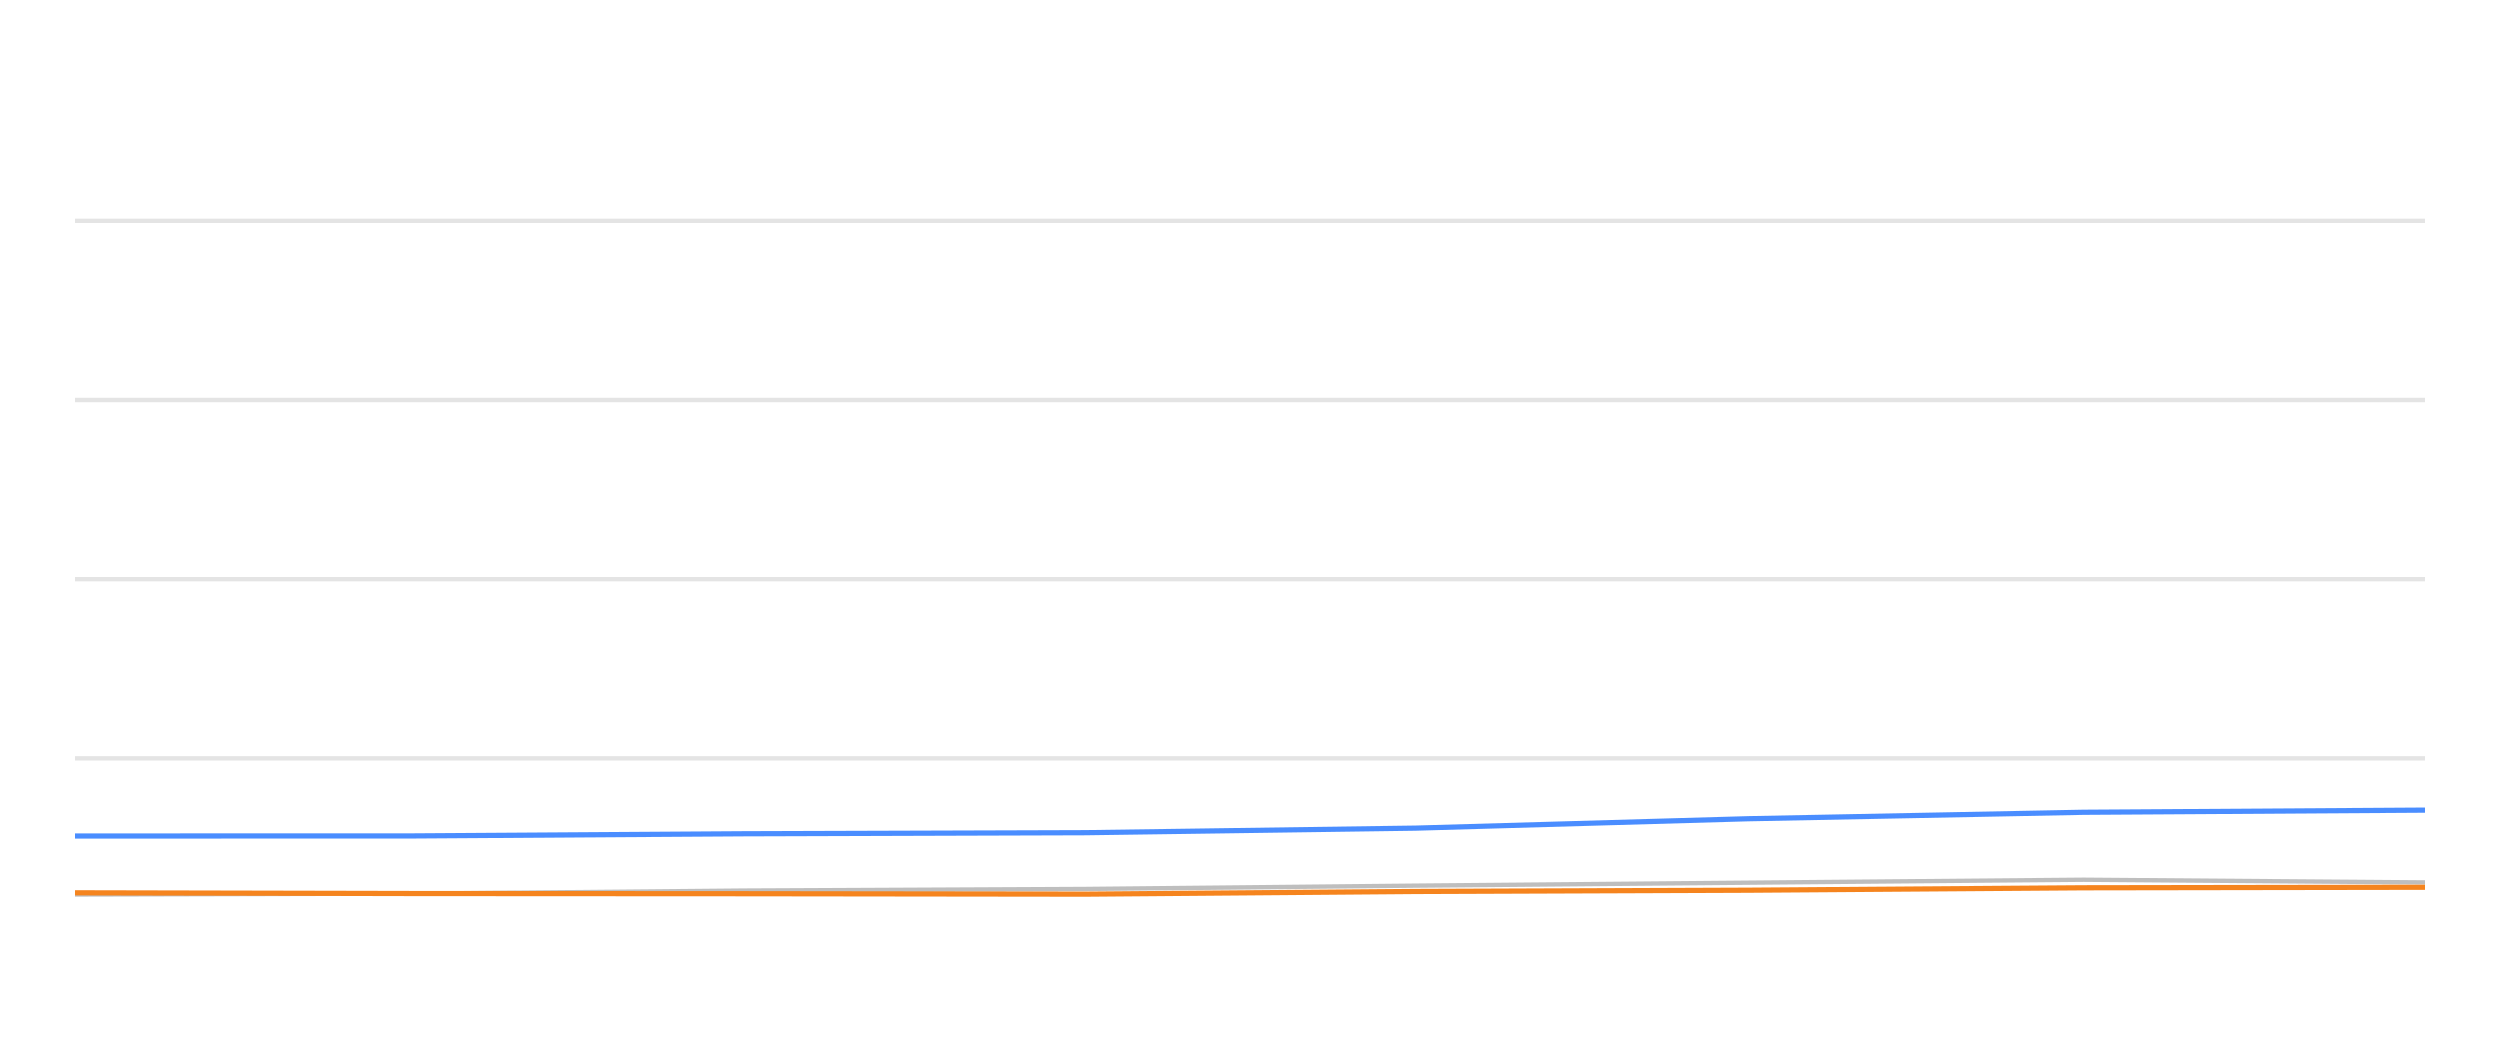
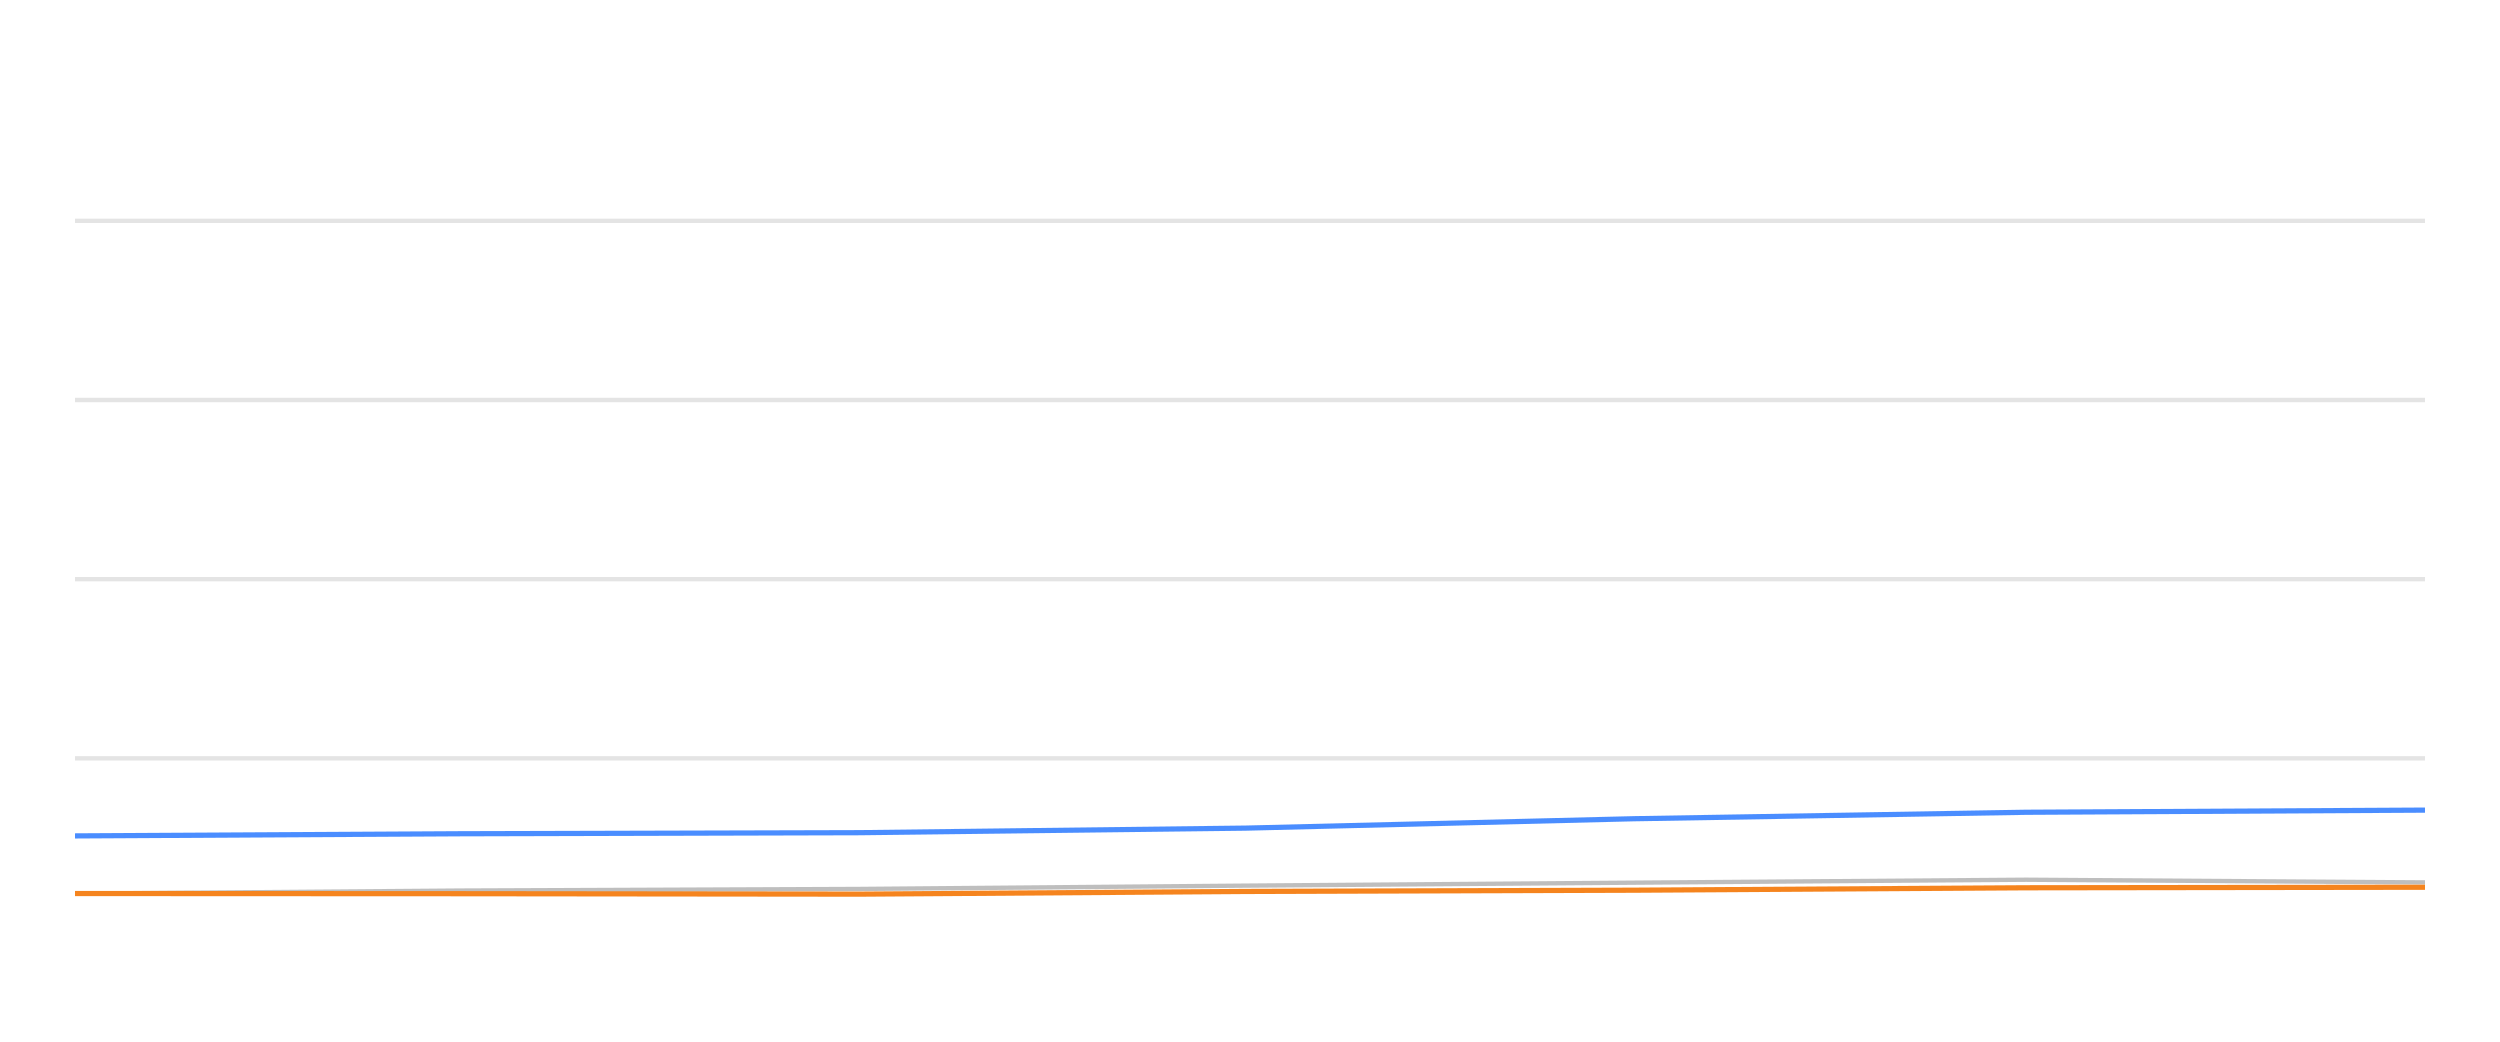
<svg xmlns="http://www.w3.org/2000/svg" width="288pt" height="120pt" viewBox="0 0 288 120" version="1.1">
  <defs>
    <style type="text/css">*{stroke-linejoin: round; stroke-linecap: butt}</style>
  </defs>
  <g id="figure_1">
    <g id="patch_1">
      <path d="M 0 120  L 288 120  L 288 0  L 0 0  L 0 120  z " style="fill: none; opacity: 0" />
    </g>
    <g id="axes_1">
      <g id="patch_2">
        <path d="M 8.64 108  L 279.36 108  L 279.36 4.8  L 8.64 4.8  L 8.64 108  z " style="fill: none" />
      </g>
      <g id="matplotlib.axis_1" />
      <g id="matplotlib.axis_2" />
      <g id="line2d_1">
-         <path d="M 8.64 87.36  L 279.36 87.36  " clip-path="url(#p3ade335a97)" style="fill: none; stroke: #b2b2b2; stroke-opacity: 0.35; stroke-width: 0.5; stroke-linecap: square" />
+         <path d="M 8.64 87.36  L 279.36 87.36  " clip-path="url(#p898062c988)" style="fill: none; stroke: #b2b2b2; stroke-opacity: 0.35; stroke-width: 0.5; stroke-linecap: square" />
      </g>
      <g id="line2d_2">
-         <path d="M 8.64 66.72  L 279.36 66.72  " clip-path="url(#p3ade335a97)" style="fill: none; stroke: #b2b2b2; stroke-opacity: 0.35; stroke-width: 0.5; stroke-linecap: square" />
+         <path d="M 8.64 66.72  L 279.36 66.72  " clip-path="url(#p898062c988)" style="fill: none; stroke: #b2b2b2; stroke-opacity: 0.35; stroke-width: 0.5; stroke-linecap: square" />
      </g>
      <g id="line2d_3">
-         <path d="M 8.64 46.08  L 279.36 46.08  " clip-path="url(#p3ade335a97)" style="fill: none; stroke: #b2b2b2; stroke-opacity: 0.35; stroke-width: 0.5; stroke-linecap: square" />
+         <path d="M 8.64 46.08  L 279.36 46.08  " clip-path="url(#p898062c988)" style="fill: none; stroke: #b2b2b2; stroke-opacity: 0.35; stroke-width: 0.5; stroke-linecap: square" />
      </g>
      <g id="line2d_4">
-         <path d="M 8.64 25.44  L 279.36 25.44  " clip-path="url(#p3ade335a97)" style="fill: none; stroke: #b2b2b2; stroke-opacity: 0.35; stroke-width: 0.5; stroke-linecap: square" />
+         <path d="M 8.64 25.44  L 279.36 25.44  " clip-path="url(#p898062c988)" style="fill: none; stroke: #b2b2b2; stroke-opacity: 0.35; stroke-width: 0.5; stroke-linecap: square" />
      </g>
      <g id="line2d_5">
-         <path d="M 8.64 103.046  L 47.681 102.943  L 85.69 102.592  L 125.018 102.407  L 163.099 102.025  L 201.438 101.684  L 240.032 101.344  L 279.36 101.653  " clip-path="url(#p3ade335a97)" style="fill: none; stroke: #bebebe; stroke-width: 0.5; stroke-linecap: round" />
+         <path d="M 8.64 102.943  L 53.054 102.592  L 99.009 102.407  L 143.508 102.025  L 188.307 101.684  L 233.405 101.344  L 279.36 101.653  " clip-path="url(#p898062c988)" style="fill: none; stroke: #bebebe; stroke-width: 0.5; stroke-linecap: round" />
      </g>
      <g id="line2d_6">
-         <path d="M 8.64 96.307  L 47.681 96.297  L 85.69 96.049  L 125.018 95.926  L 163.099 95.399  L 201.438 94.316  L 240.032 93.573  L 279.36 93.325  " clip-path="url(#p3ade335a97)" style="fill: none; stroke: #4a8dff; stroke-width: 0.6" />
+         <path d="M 8.64 96.297  L 53.054 96.049  L 99.009 95.926  L 143.508 95.399  L 188.307 94.316  L 233.405 93.573  L 279.36 93.325  " clip-path="url(#p898062c988)" style="fill: none; stroke: #4a8dff; stroke-width: 0.6" />
      </g>
      <g id="line2d_7">
-         <path d="M 8.64 102.85  L 47.681 102.933  L 85.69 102.954  L 125.018 103.005  L 163.099 102.696  L 201.438 102.551  L 240.032 102.272  L 279.36 102.21  " clip-path="url(#p3ade335a97)" style="fill: none; stroke: #f5841e; stroke-width: 0.6" />
+         <path d="M 8.64 102.933  L 53.054 102.954  L 99.009 103.005  L 143.508 102.696  L 188.307 102.551  L 233.405 102.272  L 279.36 102.21  " clip-path="url(#p898062c988)" style="fill: none; stroke: #f5841e; stroke-width: 0.6" />
      </g>
    </g>
  </g>
  <defs>
-     <clipPath id="p3ade335a97">
+     <clipPath id="p898062c988">
      <rect x="8.64" y="4.8" width="270.72" height="103.2" />
    </clipPath>
  </defs>
</svg>
